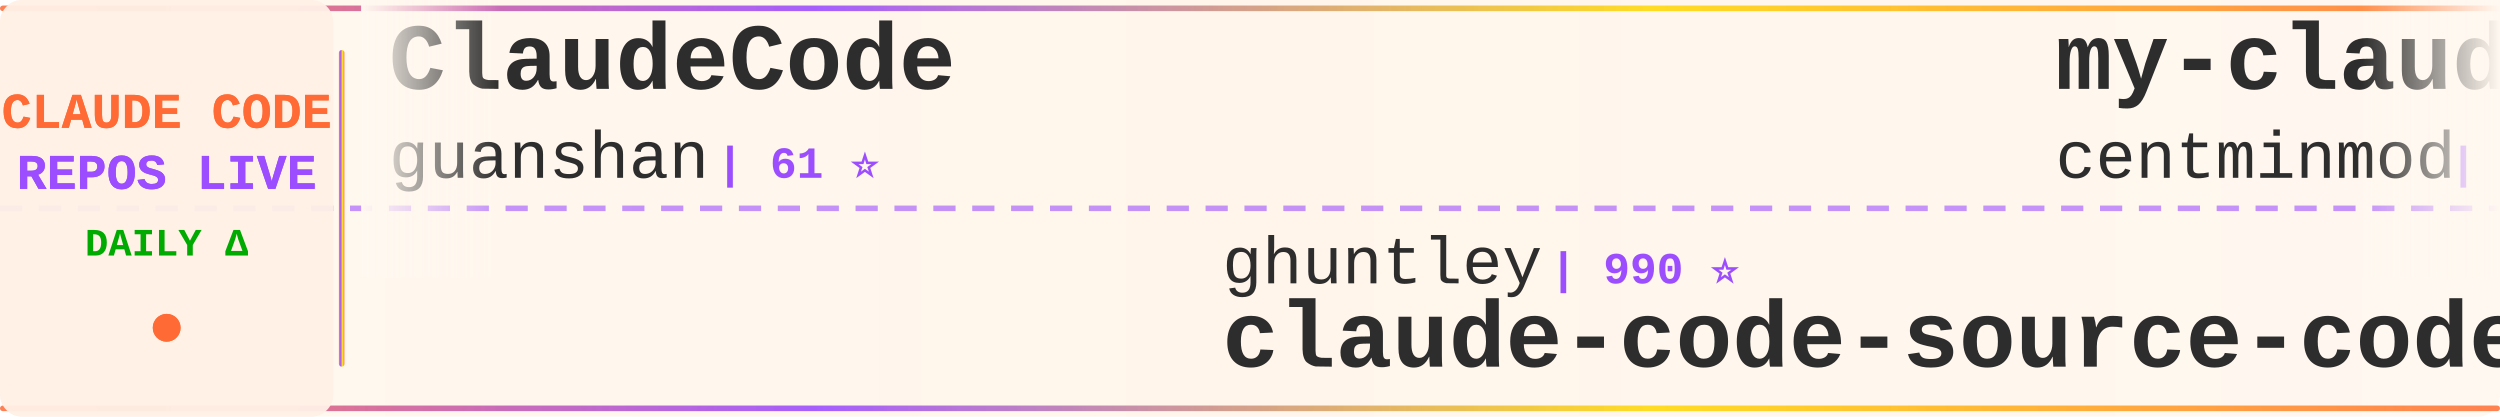
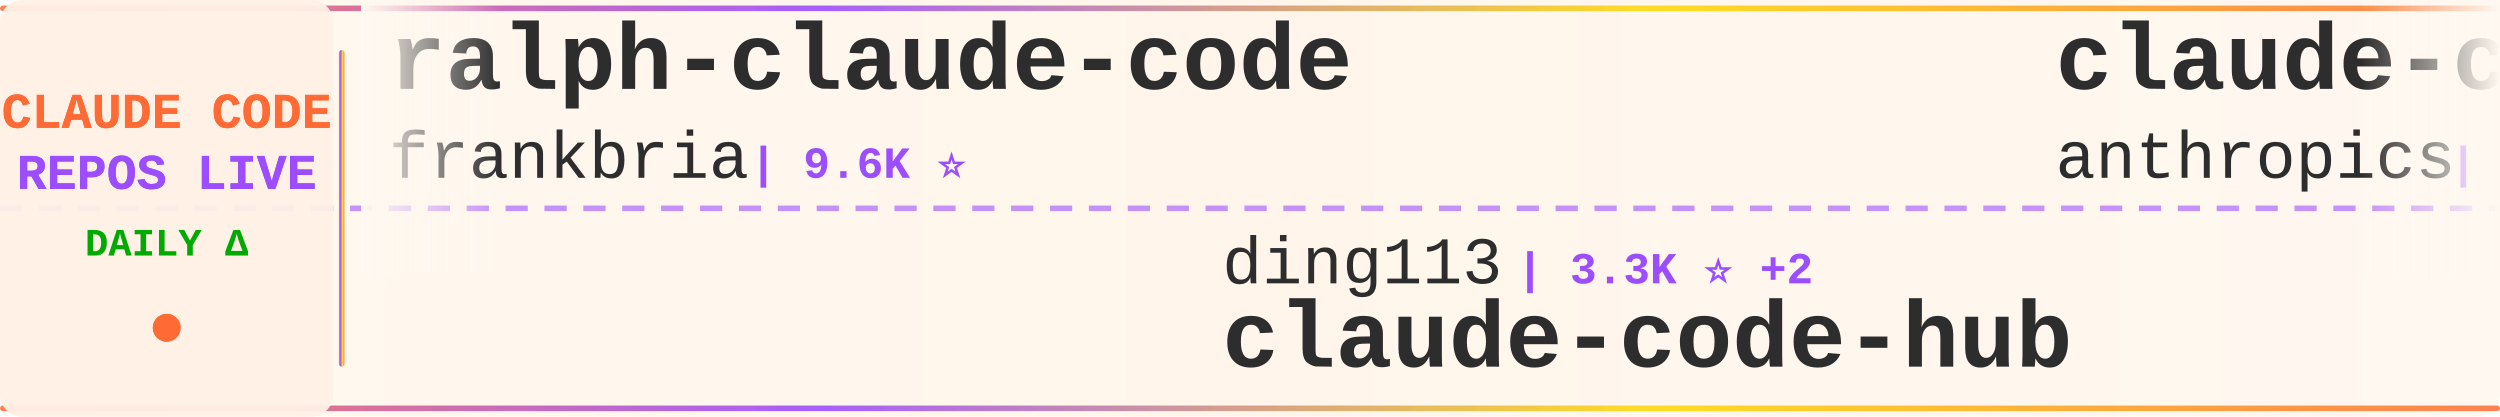
<svg xmlns="http://www.w3.org/2000/svg" width="900" height="150">
  <defs>
    <linearGradient id="tickerBg" x1="0%" y1="0%" x2="100%" y2="0%">
      <stop offset="0%" style="stop-color:#fff8f0;stop-opacity:0.98" />
      <stop offset="50%" style="stop-color:#fff5eb;stop-opacity:1" />
      <stop offset="100%" style="stop-color:#fff8f0;stop-opacity:0.98" />
    </linearGradient>
    <linearGradient id="borderGrad" x1="0%" y1="0%" x2="100%" y2="0%">
      <stop offset="0%" style="stop-color:#FF6B35;stop-opacity:0.85">
        <animate attributeName="stop-opacity" values="0.85;1;0.85" dur="2s" repeatCount="indefinite" />
      </stop>
      <stop offset="33%" style="stop-color:#9C4EFF;stop-opacity:0.9">
        <animate attributeName="stop-opacity" values="0.9;1;0.9" dur="2.2s" repeatCount="indefinite" />
      </stop>
      <stop offset="66%" style="stop-color:#FFD700;stop-opacity:0.85">
        <animate attributeName="stop-opacity" values="0.85;1;0.85" dur="1.8s" repeatCount="indefinite" />
      </stop>
      <stop offset="100%" style="stop-color:#FF6B35;stop-opacity:0.85">
        <animate attributeName="stop-opacity" values="0.85;1;0.85" dur="2s" repeatCount="indefinite" />
      </stop>
    </linearGradient>
    <filter id="textGlow">
      <feGaussianBlur stdDeviation="0.15" result="coloredBlur" />
      <feMerge>
        <feMergeNode in="coloredBlur" />
        <feMergeNode in="SourceGraphic" />
      </feMerge>
    </filter>
    <filter id="metricGlow">
      <feGaussianBlur stdDeviation="0.2" result="coloredBlur" />
      <feMerge>
        <feMergeNode in="coloredBlur" />
        <feMergeNode in="SourceGraphic" />
      </feMerge>
    </filter>
    <linearGradient id="leftFade" x1="0%" y1="0%" x2="100%" y2="0%">
      <stop offset="0%" style="stop-color:#fff8f0;stop-opacity:1" />
      <stop offset="100%" style="stop-color:#fff8f0;stop-opacity:0" />
    </linearGradient>
    <linearGradient id="rightFade" x1="0%" y1="0%" x2="100%" y2="0%">
      <stop offset="0%" style="stop-color:#fff8f0;stop-opacity:0" />
      <stop offset="100%" style="stop-color:#fff8f0;stop-opacity:1" />
    </linearGradient>
  </defs>
  <rect width="900" height="150" fill="url(#tickerBg)" rx="8" />
  <rect x="0" y="2" width="900" height="2" fill="url(#borderGrad)" rx="1" />
  <rect x="0" y="146" width="900" height="2" fill="url(#borderGrad)" rx="1" />
  <line x1="0" y1="75" x2="900" y2="75" stroke="#9C4EFF" stroke-width="2" stroke-dasharray="8 6" opacity="0.6" />
  <rect x="0" y="0" width="120" height="150" fill="#fff0e6" opacity="0.95" rx="8" />
  <text x="60" y="46" font-family="'Courier New', monospace" font-size="18" font-weight="bold" fill="#FF6B35" text-anchor="middle" filter="url(#textGlow)">
    CLAUDE CODE
  </text>
  <text x="60" y="68" font-family="'Courier New', monospace" font-size="18" font-weight="bold" fill="#9C4EFF" text-anchor="middle" filter="url(#textGlow)">
    REPOS LIVE
  </text>
  <text x="60" y="92" font-family="'Courier New', monospace" font-size="14" font-weight="bold" fill="#00aa00" text-anchor="middle">
    DAILY Δ
  </text>
  <circle cx="60" cy="118" r="5" fill="#FF6B35" filter="url(#metricGlow)">
    <animate attributeName="r" values="4;6;4" dur="1.5s" repeatCount="indefinite" />
    <animate attributeName="opacity" values="0.6;1;0.6" dur="1.5s" repeatCount="indefinite" />
  </circle>
  <rect x="122" y="18" width="2" height="114" fill="url(#borderGrad)" rx="1" />
  <clipPath id="tickerClip">
    <rect x="130" y="0" width="770" height="150" />
  </clipPath>
  <g clip-path="url(#tickerClip)">
    <g id="tickerItems">
      <animateTransform attributeName="transform" attributeType="XML" type="translate" from="0 0" to="-3000 0" dur="54s" repeatCount="indefinite" />
      <g transform="translate(0, 0)">
-         <text x="140" y="32" font-family="'Courier New', monospace" font-size="34" font-weight="bold" fill="#2d2d2d">ClaudeCode</text>
-         <text x="140" y="64" font-family="'Courier New', monospace" font-size="24" font-weight="normal" fill="#2d2d2d" opacity="1.0">guanshan</text>
-         <text x="258" y="64" font-family="'Courier New', monospace" font-size="16" font-weight="bold" fill="#9C4EFF"> | 61 ⭐</text>
+         <text x="140" y="32" font-family="'Courier New', monospace" font-size="34" font-weight="bold" fill="#2d2d2d">ralph-claude-code</text>
+         <text x="140" y="64" font-family="'Courier New', monospace" font-size="24" font-weight="normal" fill="#2d2d2d" opacity="1.0">frankbria</text>
+         <text x="270" y="64" font-family="'Courier New', monospace" font-size="16" font-weight="bold" fill="#9C4EFF"> | 9.6K ⭐</text>
      </g>
      <g transform="translate(300, 0)">
-         <text x="140" y="102" font-family="'Courier New', monospace" font-size="24" font-weight="normal" fill="#2d2d2d" opacity="1.0">ghuntley</text>
-         <text x="258" y="102" font-family="'Courier New', monospace" font-size="16" font-weight="bold" fill="#9C4EFF"> | 990 ⭐</text>
-         <text x="140" y="132" font-family="'Courier New', monospace" font-size="34" font-weight="bold" fill="#2d2d2d">claude-code-source-code-...</text>
+         <text x="140" y="102" font-family="'Courier New', monospace" font-size="24" font-weight="normal" fill="#2d2d2d" opacity="1.0">ding113</text>
+         <text x="246" y="102" font-family="'Courier New', monospace" font-size="16" font-weight="bold" fill="#9C4EFF"> | 3.3K ⭐ +2</text>
+         <text x="140" y="132" font-family="'Courier New', monospace" font-size="34" font-weight="bold" fill="#2d2d2d">claude-code-hub</text>
      </g>
      <g transform="translate(600, 0)">
-         <text x="140" y="32" font-family="'Courier New', monospace" font-size="34" font-weight="bold" fill="#2d2d2d">my-claude-code-setup</text>
-         <text x="140" y="64" font-family="'Courier New', monospace" font-size="24" font-weight="normal" fill="#2d2d2d" opacity="1.0">centminmod</text>
-         <text x="282" y="64" font-family="'Courier New', monospace" font-size="16" font-weight="bold" fill="#9C4EFF"> | 2.6K ⭐ +1</text>
+         <text x="140" y="32" font-family="'Courier New', monospace" font-size="34" font-weight="bold" fill="#2d2d2d">claude-code-base-action</text>
+         <text x="140" y="64" font-family="'Courier New', monospace" font-size="24" font-weight="normal" fill="#2d2d2d" opacity="1.0">anthropics</text>
+         <text x="282" y="64" font-family="'Courier New', monospace" font-size="16" font-weight="bold" fill="#9C4EFF"> | 957 ⭐</text>
      </g>
      <g transform="translate(900, 0)">
-         <text x="140" y="102" font-family="'Courier New', monospace" font-size="24" font-weight="normal" fill="#2d2d2d" opacity="1.0">affaan-m</text>
-         <text x="258" y="102" font-family="'Courier New', monospace" font-size="16" font-weight="bold" fill="#9C4EFF"> | 243.2K ⭐ +32</text>
-         <text x="140" y="132" font-family="'Courier New', monospace" font-size="34" font-weight="bold" fill="#2d2d2d">ECC</text>
+         <text x="140" y="102" font-family="'Courier New', monospace" font-size="24" font-weight="normal" fill="#2d2d2d" opacity="1.0">hangsman</text>
+         <text x="258" y="102" font-family="'Courier New', monospace" font-size="16" font-weight="bold" fill="#9C4EFF"> | 791 ⭐</text>
+         <text x="140" y="132" font-family="'Courier New', monospace" font-size="34" font-weight="bold" fill="#2d2d2d">claude-code-source</text>
      </g>
      <g transform="translate(1200, 0)">
-         <text x="140" y="32" font-family="'Courier New', monospace" font-size="34" font-weight="bold" fill="#2d2d2d">claude-code-cheat-sheet</text>
-         <text x="140" y="64" font-family="'Courier New', monospace" font-size="24" font-weight="normal" fill="#2d2d2d" opacity="1.0">Njengah</text>
-         <text x="246" y="64" font-family="'Courier New', monospace" font-size="16" font-weight="bold" fill="#9C4EFF"> | 1.9K ⭐</text>
+         <text x="140" y="32" font-family="'Courier New', monospace" font-size="34" font-weight="bold" fill="#2d2d2d">skills</text>
+         <text x="140" y="64" font-family="'Courier New', monospace" font-size="24" font-weight="normal" fill="#2d2d2d" opacity="1.0">anthropics</text>
+         <text x="282" y="64" font-family="'Courier New', monospace" font-size="16" font-weight="bold" fill="#9C4EFF"> | 171.6K ⭐ +49</text>
      </g>
      <g transform="translate(1500, 0)">
-         <text x="140" y="102" font-family="'Courier New', monospace" font-size="24" font-weight="normal" fill="#2d2d2d" opacity="1.0">ponponon</text>
-         <text x="258" y="102" font-family="'Courier New', monospace" font-size="16" font-weight="bold" fill="#9C4EFF"> | 2.3K ⭐</text>
-         <text x="140" y="132" font-family="'Courier New', monospace" font-size="34" font-weight="bold" fill="#2d2d2d">claude_code_src</text>
+         <text x="140" y="102" font-family="'Courier New', monospace" font-size="24" font-weight="normal" fill="#2d2d2d" opacity="1.0">huangjia2019</text>
+         <text x="306" y="102" font-family="'Courier New', monospace" font-size="16" font-weight="bold" fill="#9C4EFF"> | 1.1K ⭐</text>
+         <text x="140" y="132" font-family="'Courier New', monospace" font-size="34" font-weight="bold" fill="#2d2d2d">claude-code-engineering</text>
      </g>
      <g transform="translate(1800, 0)">
-         <text x="140" y="32" font-family="'Courier New', monospace" font-size="34" font-weight="bold" fill="#2d2d2d">claude-code-settings</text>
-         <text x="140" y="64" font-family="'Courier New', monospace" font-size="24" font-weight="normal" fill="#2d2d2d" opacity="1.0">feiskyer</text>
-         <text x="258" y="64" font-family="'Courier New', monospace" font-size="16" font-weight="bold" fill="#9C4EFF"> | 1.6K ⭐</text>
+         <text x="140" y="32" font-family="'Courier New', monospace" font-size="34" font-weight="bold" fill="#2d2d2d">Claude-Code</text>
+         <text x="140" y="64" font-family="'Courier New', monospace" font-size="24" font-weight="normal" fill="#2d2d2d" opacity="1.0">OrcaWhisper</text>
+         <text x="294" y="64" font-family="'Courier New', monospace" font-size="16" font-weight="bold" fill="#9C4EFF"> | 91 ⭐</text>
      </g>
      <g transform="translate(2100, 0)">
-         <text x="140" y="102" font-family="'Courier New', monospace" font-size="24" font-weight="normal" fill="#2d2d2d" opacity="1.0">ykdojo</text>
-         <text x="234" y="102" font-family="'Courier New', monospace" font-size="16" font-weight="bold" fill="#9C4EFF"> | 9.9K ⭐</text>
-         <text x="140" y="132" font-family="'Courier New', monospace" font-size="34" font-weight="bold" fill="#2d2d2d">claude-code-tips</text>
+         <text x="140" y="102" font-family="'Courier New', monospace" font-size="24" font-weight="normal" fill="#2d2d2d" opacity="1.0">VILA-Lab</text>
+         <text x="258" y="102" font-family="'Courier New', monospace" font-size="16" font-weight="bold" fill="#9C4EFF"> | 2.1K ⭐</text>
+         <text x="140" y="132" font-family="'Courier New', monospace" font-size="34" font-weight="bold" fill="#2d2d2d">Dive-into-Claude-Code</text>
      </g>
      <g transform="translate(2400, 0)">
-         <text x="140" y="32" font-family="'Courier New', monospace" font-size="34" font-weight="bold" fill="#2d2d2d">claude-code-cli</text>
-         <text x="140" y="64" font-family="'Courier New', monospace" font-size="24" font-weight="normal" fill="#2d2d2d" opacity="1.0">huangserva</text>
-         <text x="282" y="64" font-family="'Courier New', monospace" font-size="16" font-weight="bold" fill="#9C4EFF"> | 625 ⭐</text>
+         <text x="140" y="32" font-family="'Courier New', monospace" font-size="34" font-weight="bold" fill="#2d2d2d">claude-code-infrastructu...</text>
+         <text x="140" y="64" font-family="'Courier New', monospace" font-size="24" font-weight="normal" fill="#2d2d2d" opacity="1.0">diet103</text>
+         <text x="246" y="64" font-family="'Courier New', monospace" font-size="16" font-weight="bold" fill="#9C4EFF"> | 10.0K ⭐</text>
      </g>
      <g transform="translate(2700, 0)">
-         <text x="140" y="102" font-family="'Courier New', monospace" font-size="24" font-weight="normal" fill="#2d2d2d" opacity="1.0">kodu-ai</text>
-         <text x="246" y="102" font-family="'Courier New', monospace" font-size="16" font-weight="bold" fill="#9C4EFF"> | 5.2K ⭐</text>
-         <text x="140" y="132" font-family="'Courier New', monospace" font-size="34" font-weight="bold" fill="#2d2d2d">claude-coder</text>
+         <text x="140" y="102" font-family="'Courier New', monospace" font-size="24" font-weight="normal" fill="#2d2d2d" opacity="1.0">lintsinghua</text>
+         <text x="294" y="102" font-family="'Courier New', monospace" font-size="16" font-weight="bold" fill="#9C4EFF"> | 4.1K ⭐ +3</text>
+         <text x="140" y="132" font-family="'Courier New', monospace" font-size="34" font-weight="bold" fill="#2d2d2d">claude-code-book</text>
      </g>
      <g transform="translate(3000, 0)">
-         <text x="140" y="32" font-family="'Courier New', monospace" font-size="34" font-weight="bold" fill="#2d2d2d">ClaudeCode</text>
-         <text x="140" y="64" font-family="'Courier New', monospace" font-size="24" font-weight="normal" fill="#2d2d2d" opacity="1.0">guanshan</text>
-         <text x="258" y="64" font-family="'Courier New', monospace" font-size="16" font-weight="bold" fill="#9C4EFF"> | 61 ⭐</text>
+         <text x="140" y="32" font-family="'Courier New', monospace" font-size="34" font-weight="bold" fill="#2d2d2d">ralph-claude-code</text>
+         <text x="140" y="64" font-family="'Courier New', monospace" font-size="24" font-weight="normal" fill="#2d2d2d" opacity="1.0">frankbria</text>
+         <text x="270" y="64" font-family="'Courier New', monospace" font-size="16" font-weight="bold" fill="#9C4EFF"> | 9.6K ⭐</text>
      </g>
      <g transform="translate(3300, 0)">
-         <text x="140" y="102" font-family="'Courier New', monospace" font-size="24" font-weight="normal" fill="#2d2d2d" opacity="1.0">ghuntley</text>
-         <text x="258" y="102" font-family="'Courier New', monospace" font-size="16" font-weight="bold" fill="#9C4EFF"> | 990 ⭐</text>
-         <text x="140" y="132" font-family="'Courier New', monospace" font-size="34" font-weight="bold" fill="#2d2d2d">claude-code-source-code-...</text>
+         <text x="140" y="102" font-family="'Courier New', monospace" font-size="24" font-weight="normal" fill="#2d2d2d" opacity="1.0">ding113</text>
+         <text x="246" y="102" font-family="'Courier New', monospace" font-size="16" font-weight="bold" fill="#9C4EFF"> | 3.3K ⭐ +2</text>
+         <text x="140" y="132" font-family="'Courier New', monospace" font-size="34" font-weight="bold" fill="#2d2d2d">claude-code-hub</text>
      </g>
      <g transform="translate(3600, 0)">
-         <text x="140" y="32" font-family="'Courier New', monospace" font-size="34" font-weight="bold" fill="#2d2d2d">my-claude-code-setup</text>
-         <text x="140" y="64" font-family="'Courier New', monospace" font-size="24" font-weight="normal" fill="#2d2d2d" opacity="1.0">centminmod</text>
-         <text x="282" y="64" font-family="'Courier New', monospace" font-size="16" font-weight="bold" fill="#9C4EFF"> | 2.6K ⭐ +1</text>
+         <text x="140" y="32" font-family="'Courier New', monospace" font-size="34" font-weight="bold" fill="#2d2d2d">claude-code-base-action</text>
+         <text x="140" y="64" font-family="'Courier New', monospace" font-size="24" font-weight="normal" fill="#2d2d2d" opacity="1.0">anthropics</text>
+         <text x="282" y="64" font-family="'Courier New', monospace" font-size="16" font-weight="bold" fill="#9C4EFF"> | 957 ⭐</text>
      </g>
      <g transform="translate(3900, 0)">
-         <text x="140" y="102" font-family="'Courier New', monospace" font-size="24" font-weight="normal" fill="#2d2d2d" opacity="1.0">affaan-m</text>
-         <text x="258" y="102" font-family="'Courier New', monospace" font-size="16" font-weight="bold" fill="#9C4EFF"> | 243.2K ⭐ +32</text>
-         <text x="140" y="132" font-family="'Courier New', monospace" font-size="34" font-weight="bold" fill="#2d2d2d">ECC</text>
+         <text x="140" y="102" font-family="'Courier New', monospace" font-size="24" font-weight="normal" fill="#2d2d2d" opacity="1.0">hangsman</text>
+         <text x="258" y="102" font-family="'Courier New', monospace" font-size="16" font-weight="bold" fill="#9C4EFF"> | 791 ⭐</text>
+         <text x="140" y="132" font-family="'Courier New', monospace" font-size="34" font-weight="bold" fill="#2d2d2d">claude-code-source</text>
      </g>
    </g>
  </g>
  <rect x="130" y="0" width="50" height="100" fill="url(#leftFade)" />
  <rect x="850" y="0" width="50" height="100" fill="url(#rightFade)" />
</svg>
